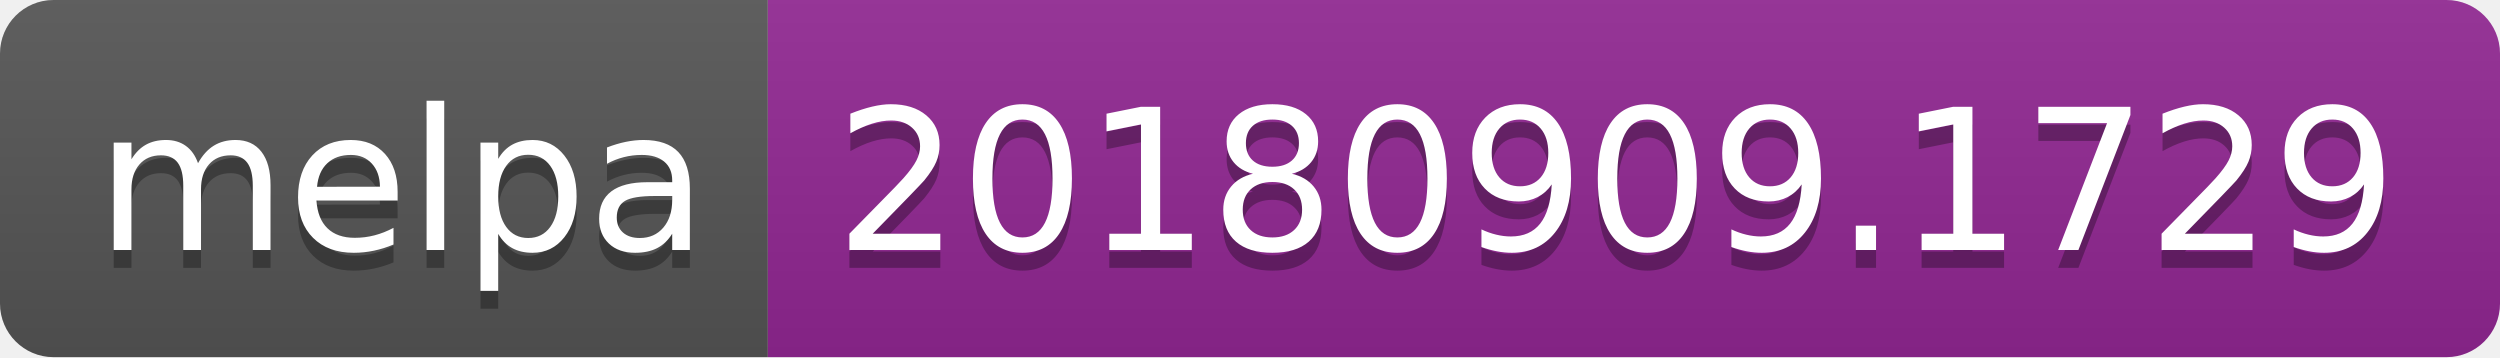
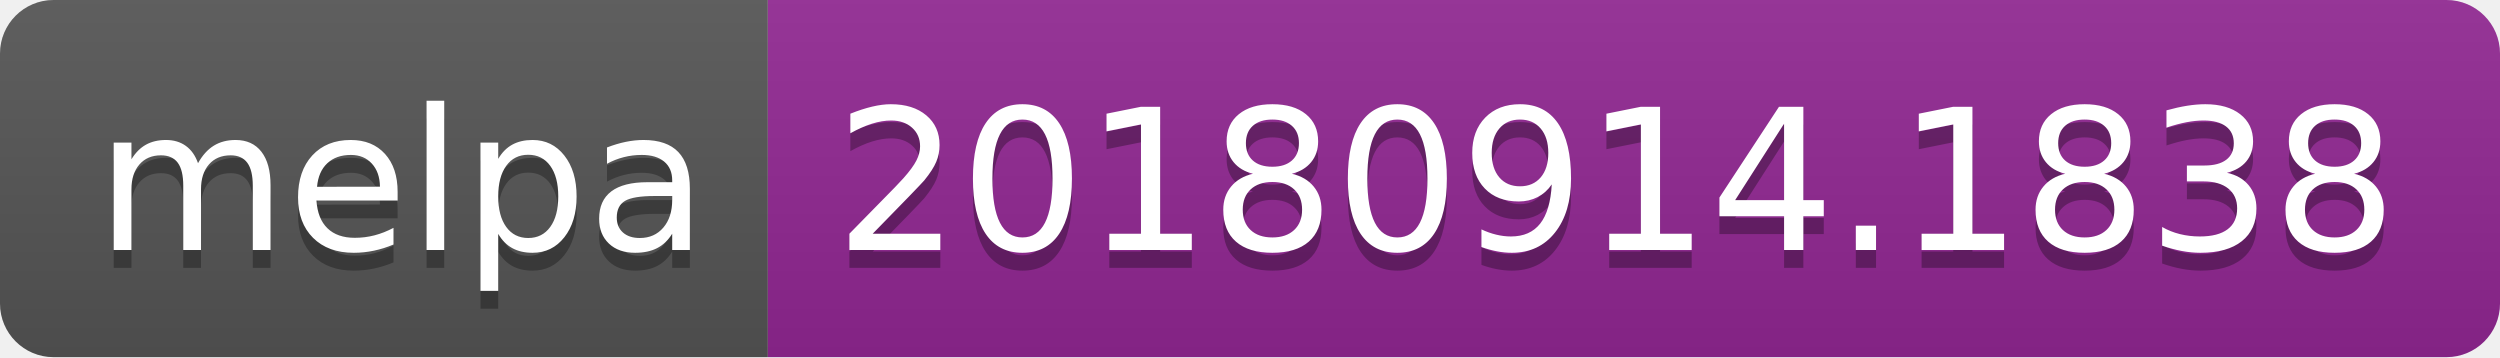
<svg xmlns="http://www.w3.org/2000/svg" width="140" height="20">
  <linearGradient id="b" x2="0" y2="100%">
    <stop offset="0" stop-color="#bbb" stop-opacity=".1" />
    <stop offset="1" stop-opacity=".1" />
  </linearGradient>
  <clipPath id="a">
    <rect width="140" height="20" rx="3" fill="#fff" />
  </clipPath>
  <g clip-path="url(#a)">
    <path fill="#555" d="M0 0h43v20H0z" />
    <path fill="#922793" d="M43 0h97v20H43z" />
    <path fill="url(#b)" d="M0 0h140v20H0z" />
  </g>
  <g fill="#fff" text-anchor="middle" font-family="DejaVu Sans,Verdana,Geneva,sans-serif" font-size="110">
    <text x="225" y="150" fill="#010101" fill-opacity=".3" transform="scale(.1)" textLength="330">melpa</text>
    <text x="225" y="140" transform="scale(.1)" textLength="330">melpa</text>
-     <text x="905" y="150" fill="#010101" fill-opacity=".3" transform="scale(.1)" textLength="870">20180909.1729</text>
-     <text x="905" y="140" transform="scale(.1)" textLength="870">20180909.1729</text>
+     <text x="905" y="150" fill="#010101" fill-opacity=".3" transform="scale(.1)" textLength="870">20180914.1838</text>
+     <text x="905" y="140" transform="scale(.1)" textLength="870">20180914.1838</text>
  </g>
</svg>
